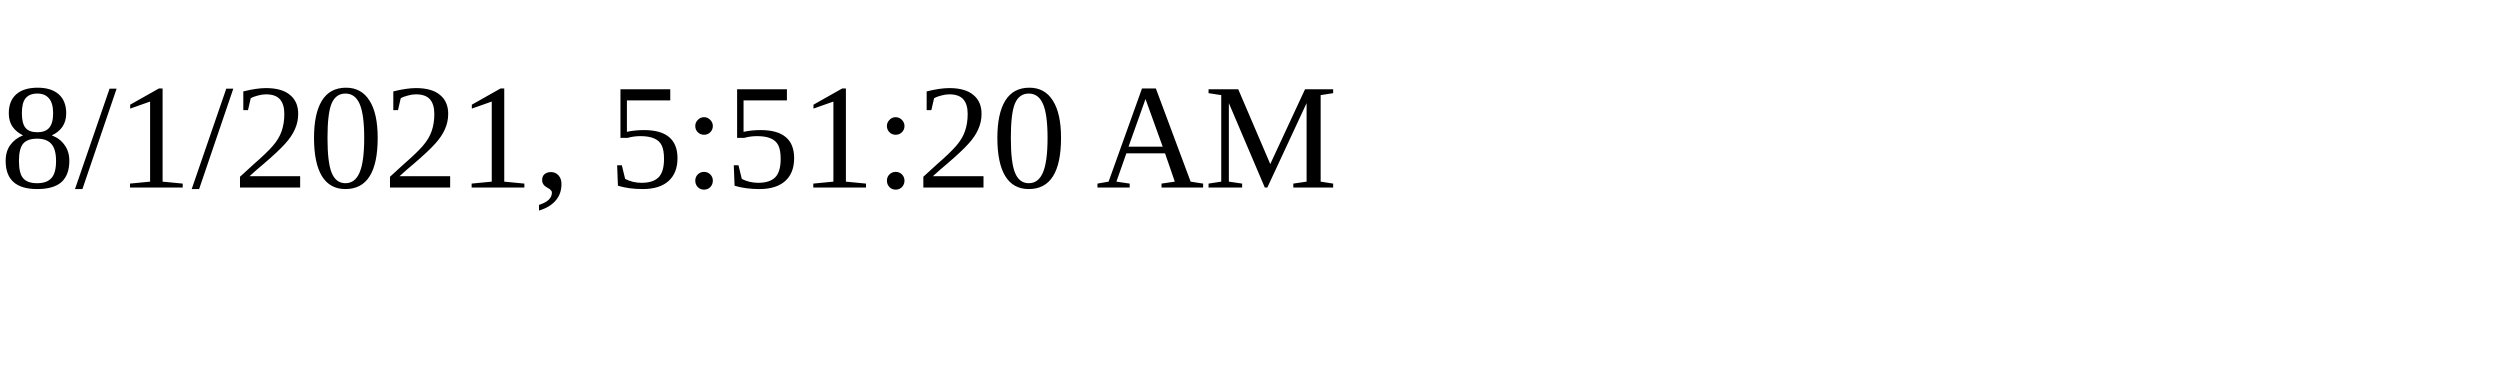
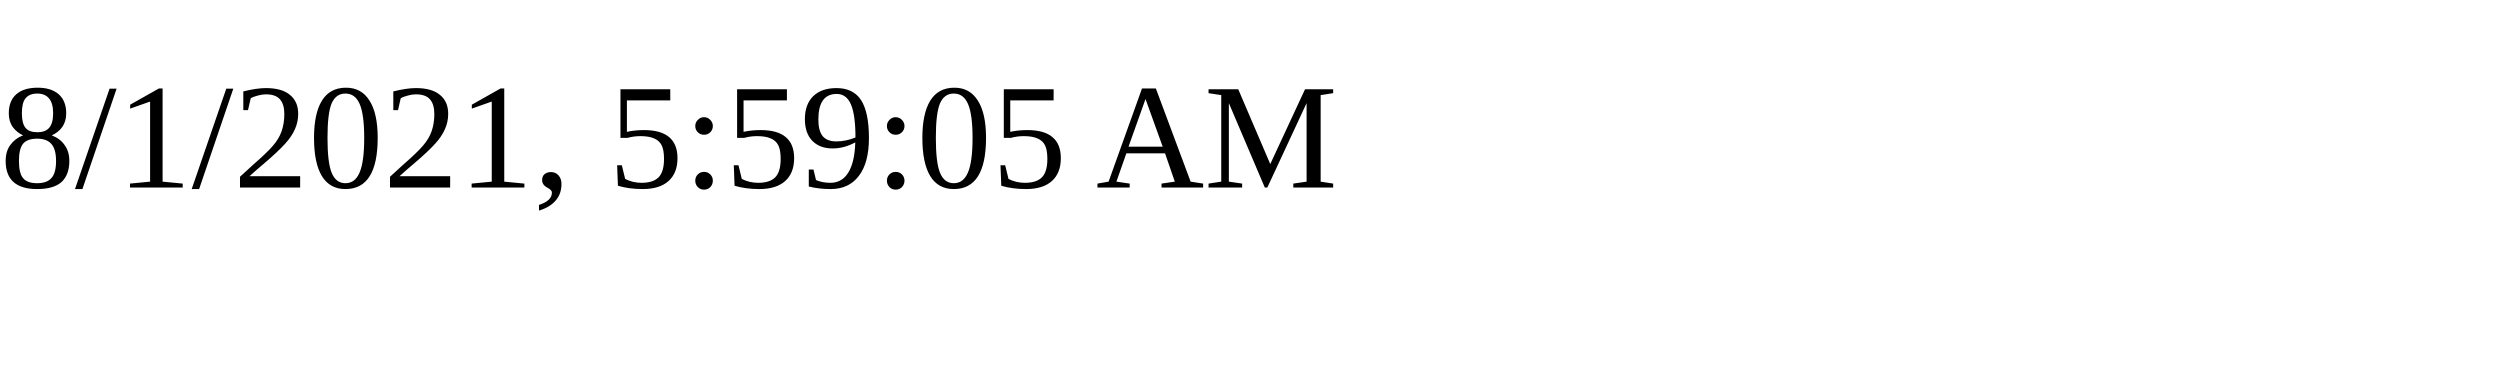
<svg xmlns="http://www.w3.org/2000/svg" height="30" width="200">
-   <text x="0" y="15">8/1/2021, 5:51:20 AM</text>
+   <text x="0" y="15">8/1/2021, 5:59:05 AM</text>
</svg>
